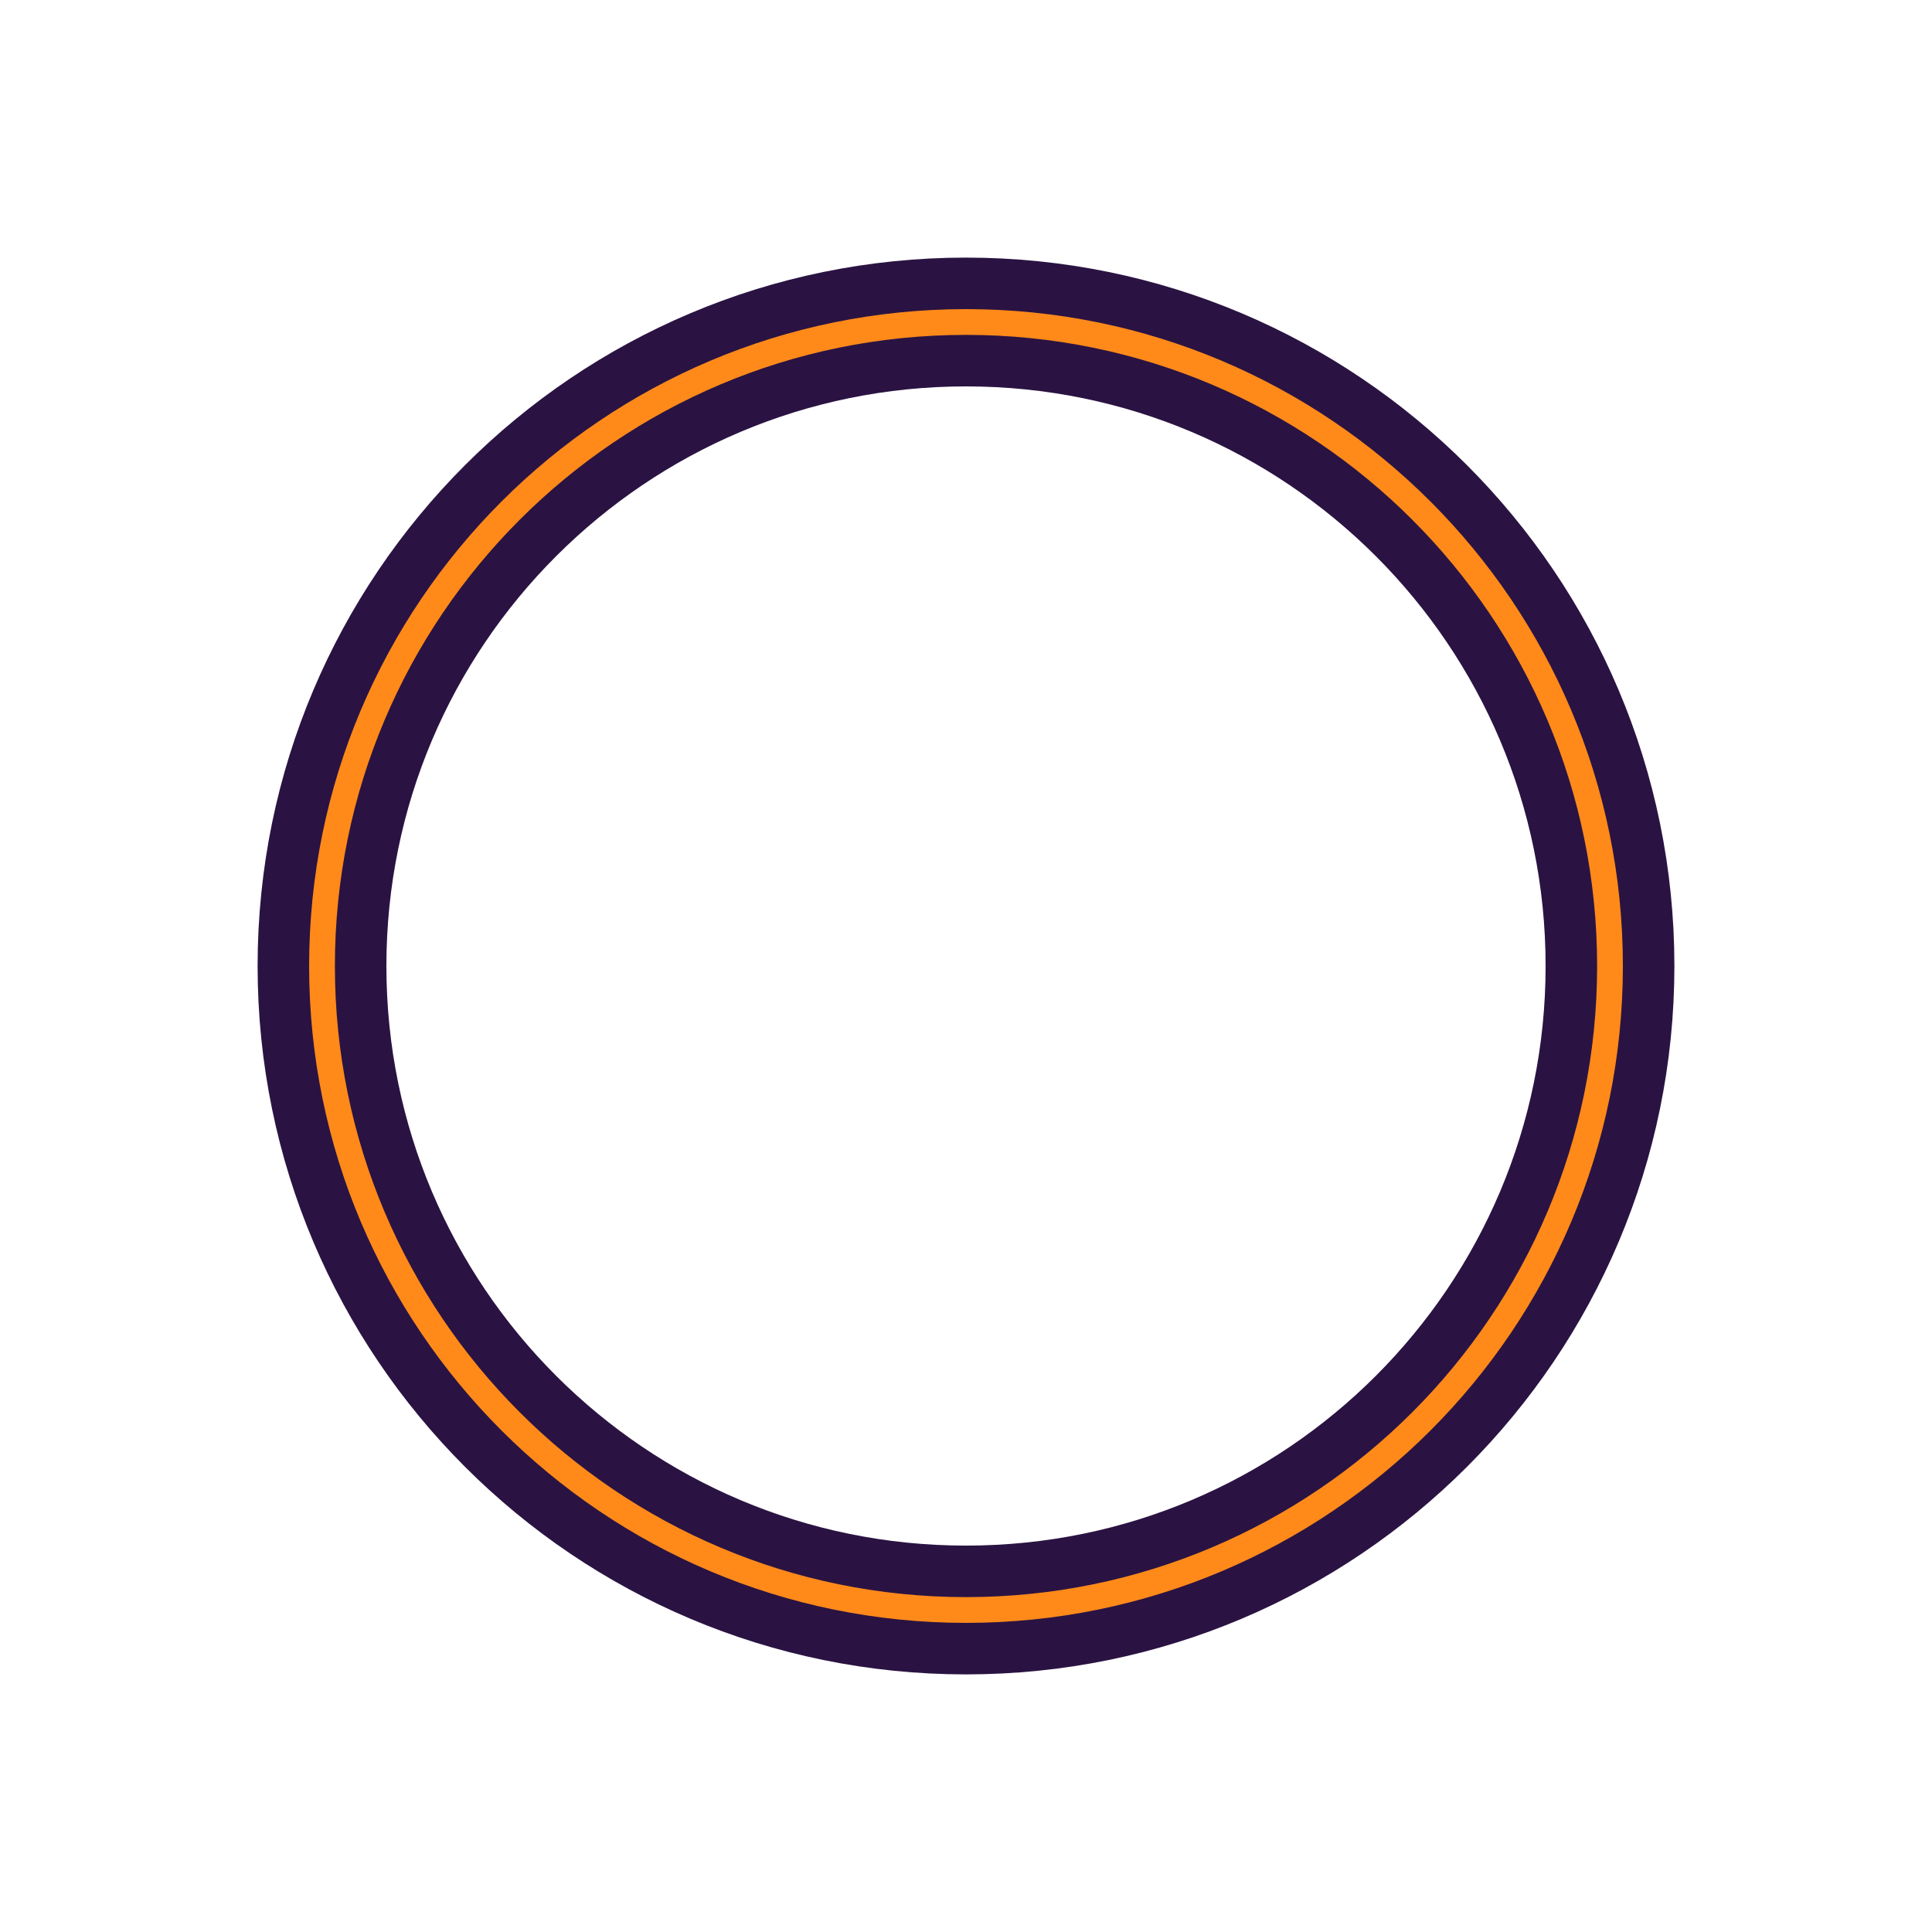
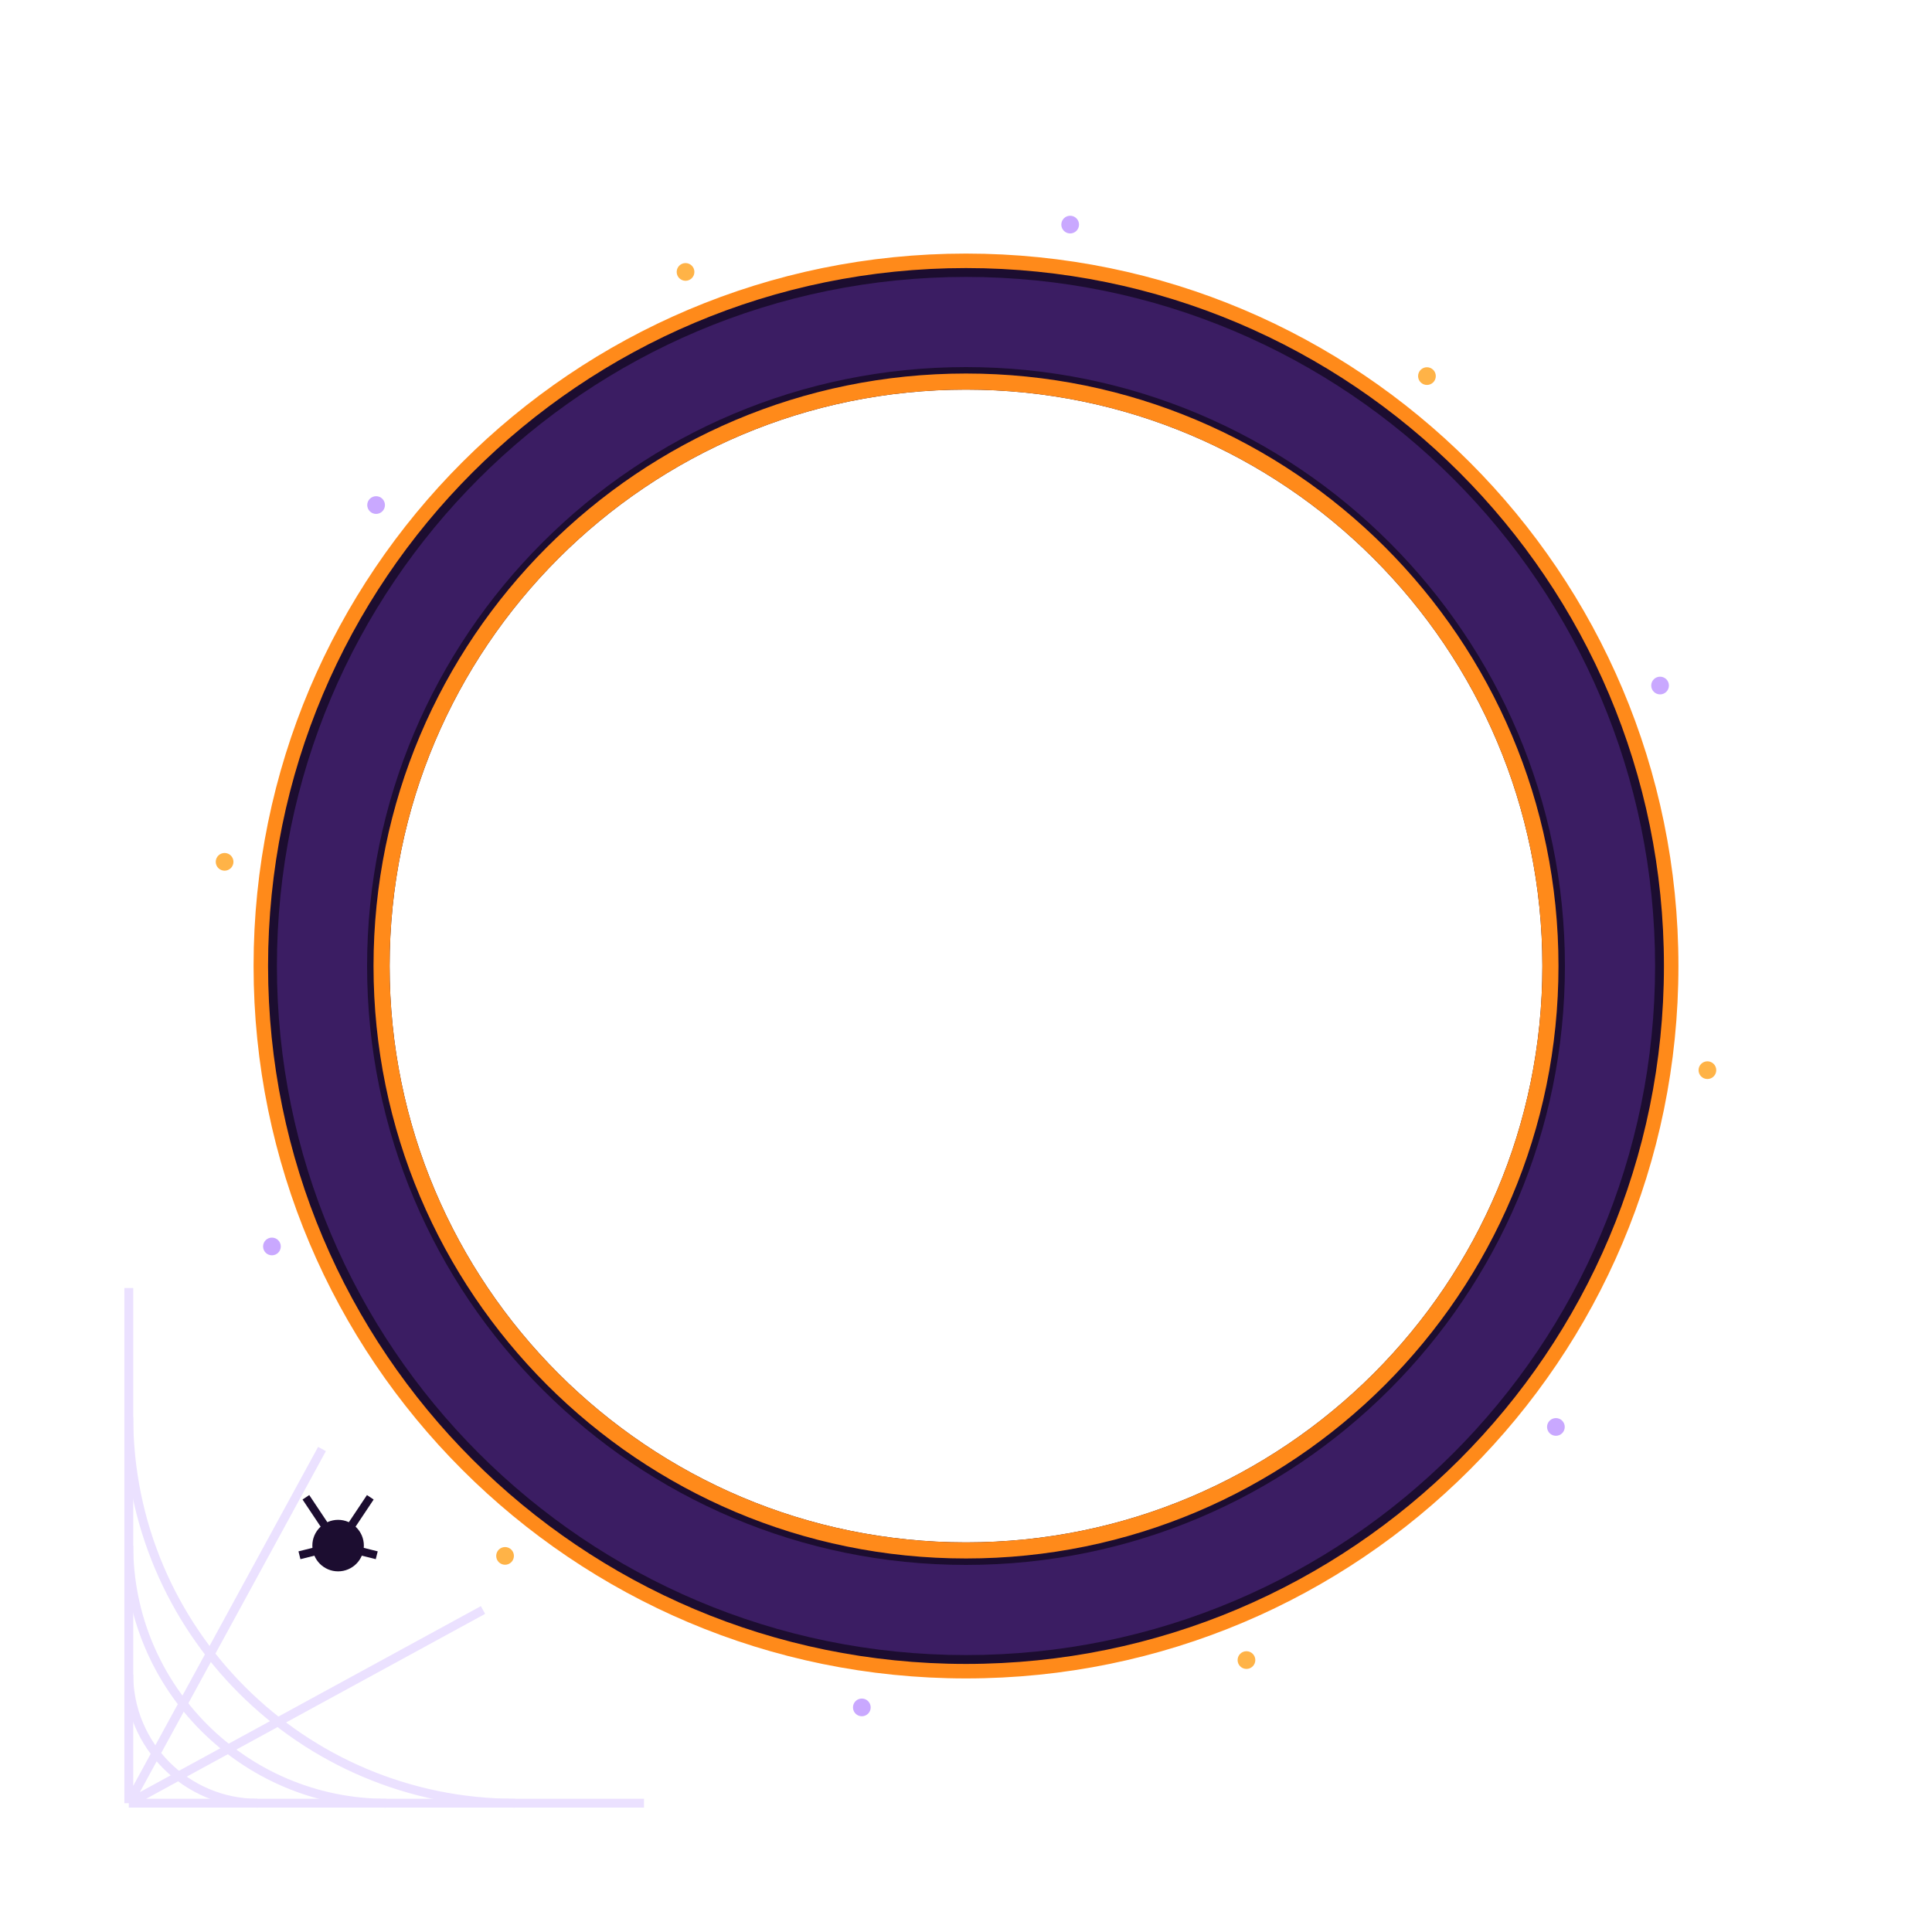
<svg xmlns="http://www.w3.org/2000/svg" viewBox="0 0 120 120">
-   <circle cx="60" cy="60" r="40" fill="none" stroke="#2a1342" stroke-width="8" />
-   <circle cx="60" cy="60" r="40" fill="none" stroke="#ff8a1a" stroke-width="1.6" />
+   <defs>
+     <radialGradient id="g" cx=".5" cy=".5" r=".5">
+       <stop offset=".78" stop-color="#ff8a1a" stop-opacity=".55" />
+       <stop offset="1" stop-color="#ff8a1a" stop-opacity="0" />
+     </radialGradient>
+   </defs>
+   <circle cx="60" cy="60" r="41" fill="none" stroke="url(#g)" stroke-width="9" />
+   <circle cx="60" cy="60" r="40" fill="none" stroke="#1c0d30" stroke-width="8.4" />
+   <circle cx="60" cy="60" r="40" fill="none" stroke="#3b1d63" stroke-width="5.6" />
+   <circle cx="60" cy="60" r="43.8" fill="none" stroke="#ff8a1a" stroke-width=".9" />
+   <circle cx="60" cy="60" r="36.3" fill="none" stroke="#ff8a1a" stroke-width="1" />
+   <g stroke="#e8dcff" stroke-width=".55" fill="none" opacity=".85">
+     <path d="M8 112L8 80M8 112L40 112M8 112L20 90M8 112L30 100" />
+     <path d="M8 104A8 8 0 0 0 16 112M8 96A16 16 0 0 0 24 112M8 88A24 24 0 0 0 32 112" />
+   </g>
+   <circle cx="21" cy="96" r="1.6" fill="#1c0d30" />
+   <path d="M21 96L19 93M21 96L23 93M21 96L18.6 96.6M21 96L23.4 96.6" stroke="#1c0d30" stroke-width=".5" />
+   <circle cx="66.47" cy="13.95" r=".55" fill="#c9a8ff" />
+   <circle cx="88.63" cy="23.36" r=".55" fill="#ffb347" />
+   <circle cx="103.11" cy="42.58" r=".55" fill="#c9a8ff" />
+   <circle cx="106.05" cy="66.47" r=".55" fill="#ffb347" />
+   <circle cx="96.64" cy="88.63" r=".55" fill="#c9a8ff" />
+   <circle cx="77.42" cy="103.11" r=".55" fill="#ffb347" />
+   <circle cx="53.53" cy="106.05" r=".55" fill="#c9a8ff" />
+   <circle cx="31.37" cy="96.64" r=".55" fill="#ffb347" />
+   <circle cx="16.89" cy="77.42" r=".55" fill="#c9a8ff" />
+   <circle cx="13.95" cy="53.53" r=".55" fill="#ffb347" />
+   <circle cx="23.36" cy="31.37" r=".55" fill="#c9a8ff" />
+   <circle cx="42.58" cy="16.89" r=".55" fill="#ffb347" />
</svg>
